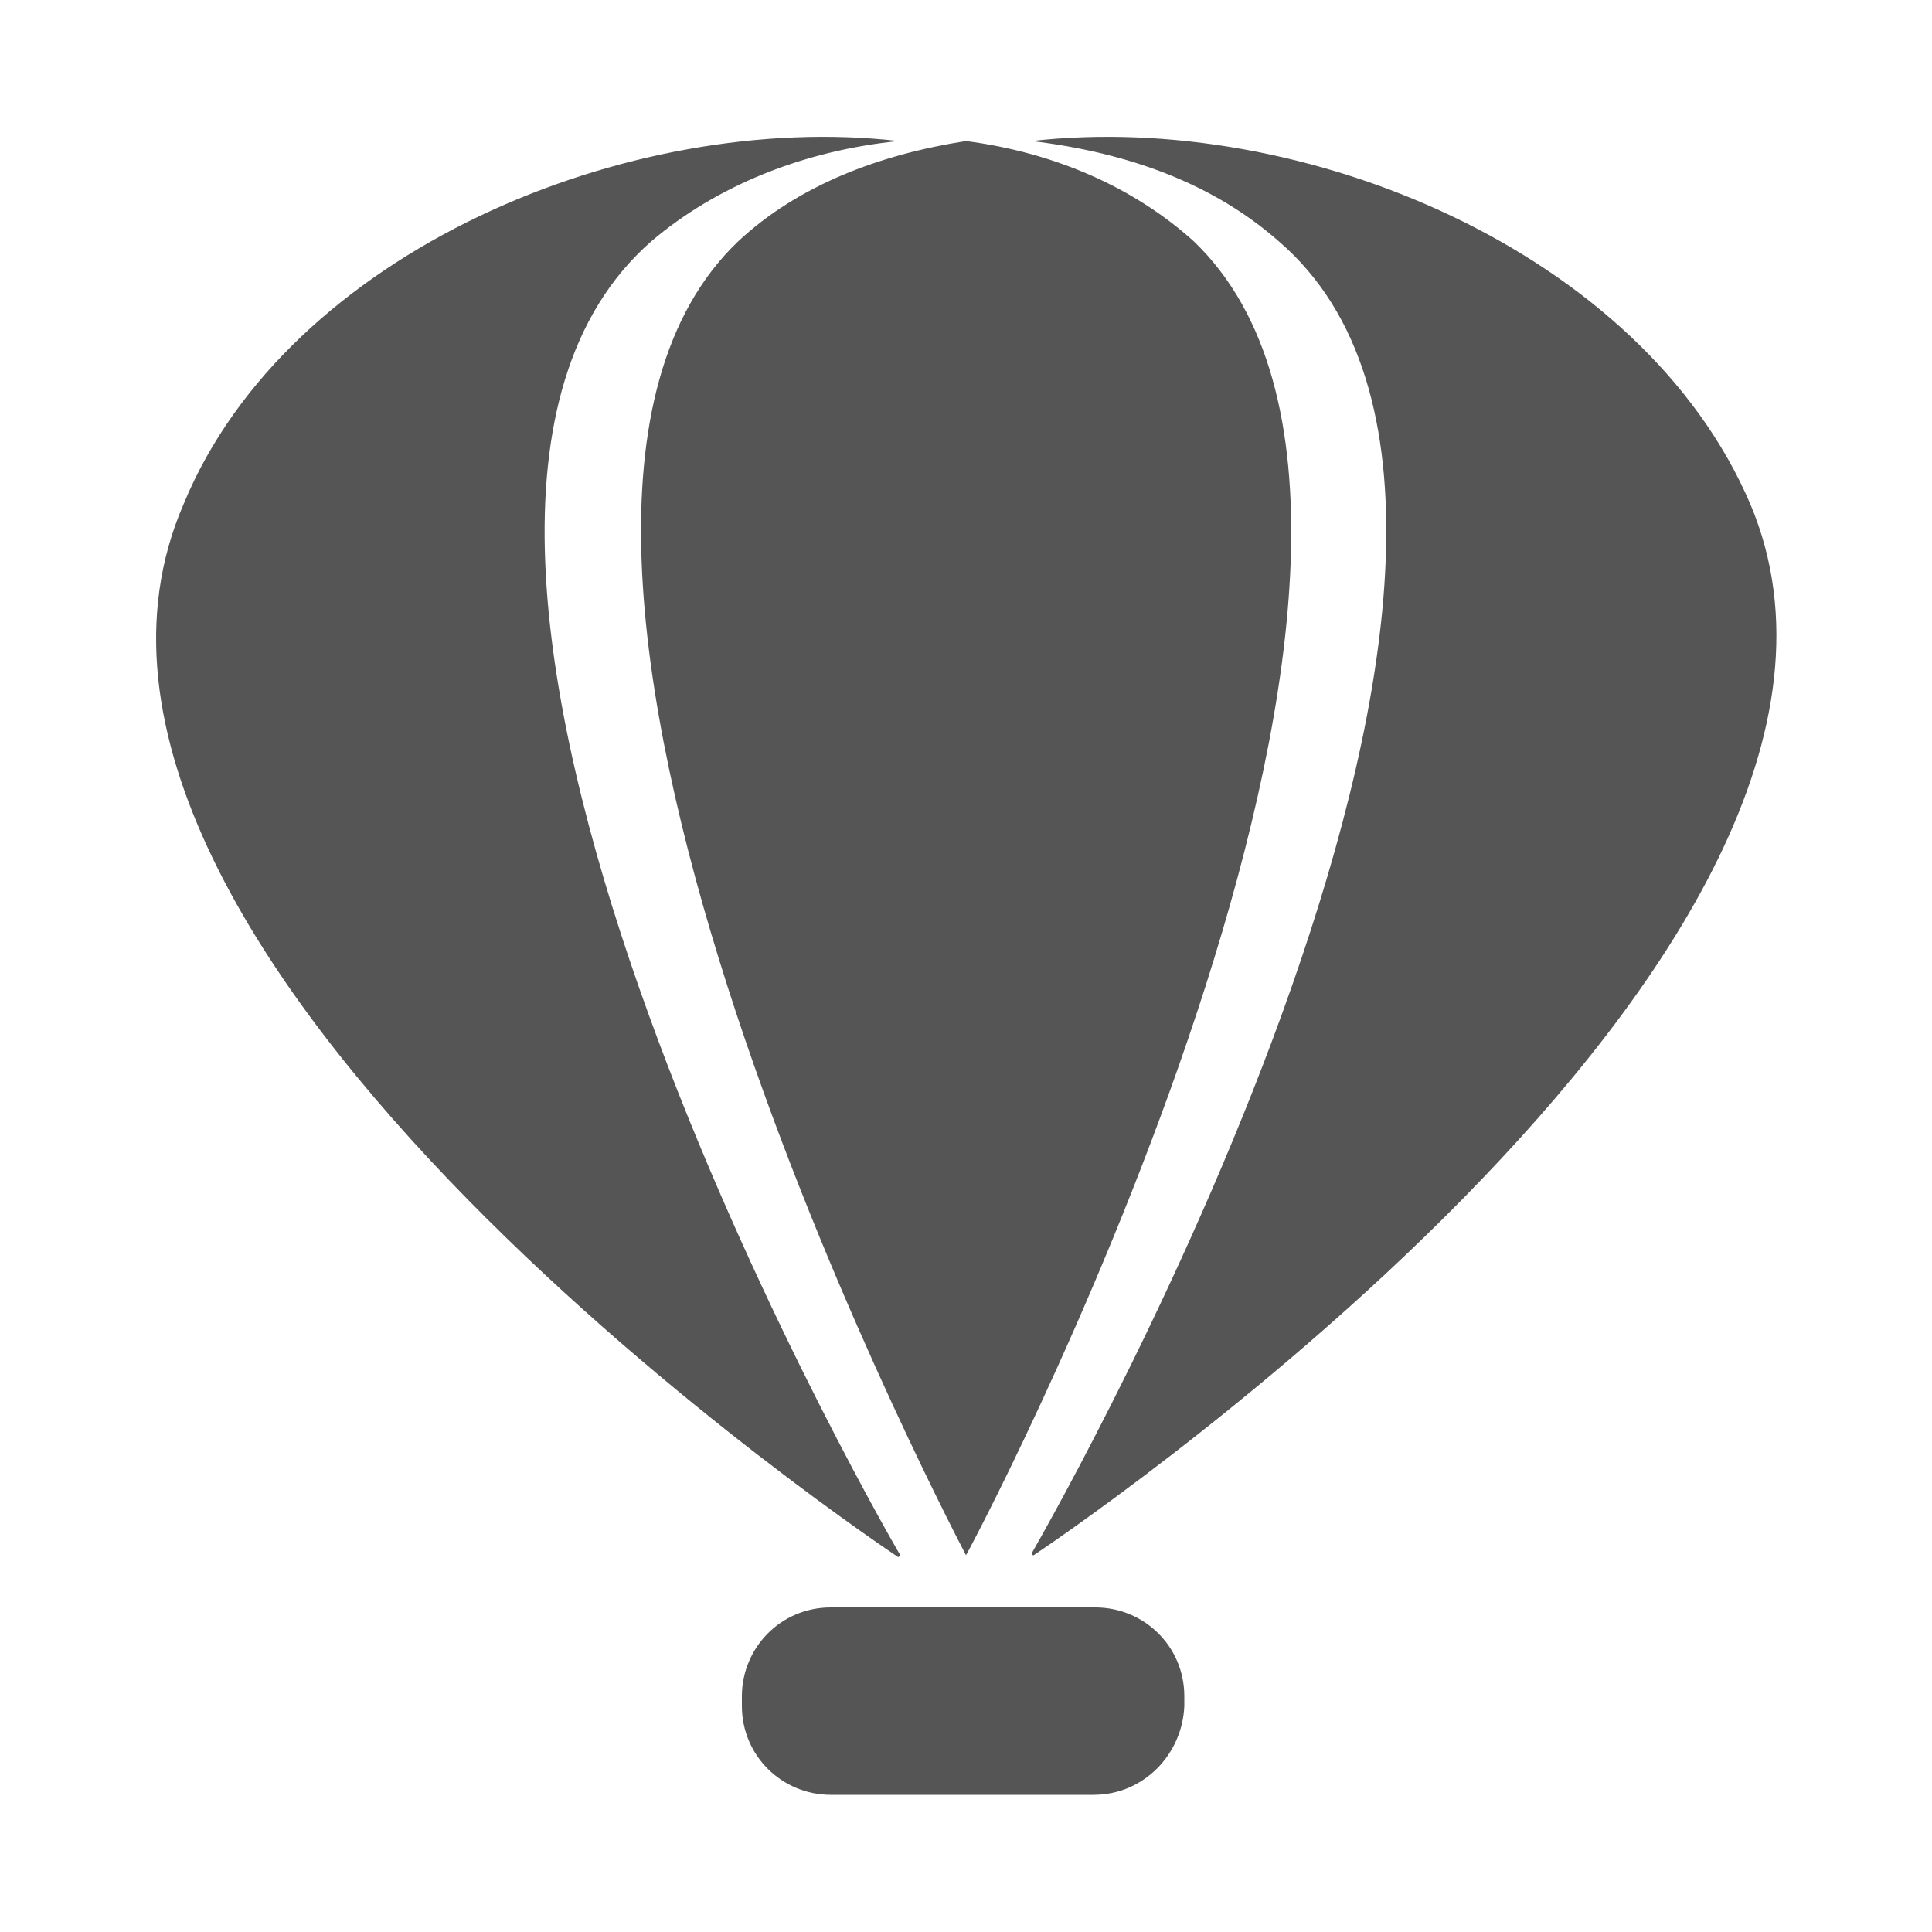
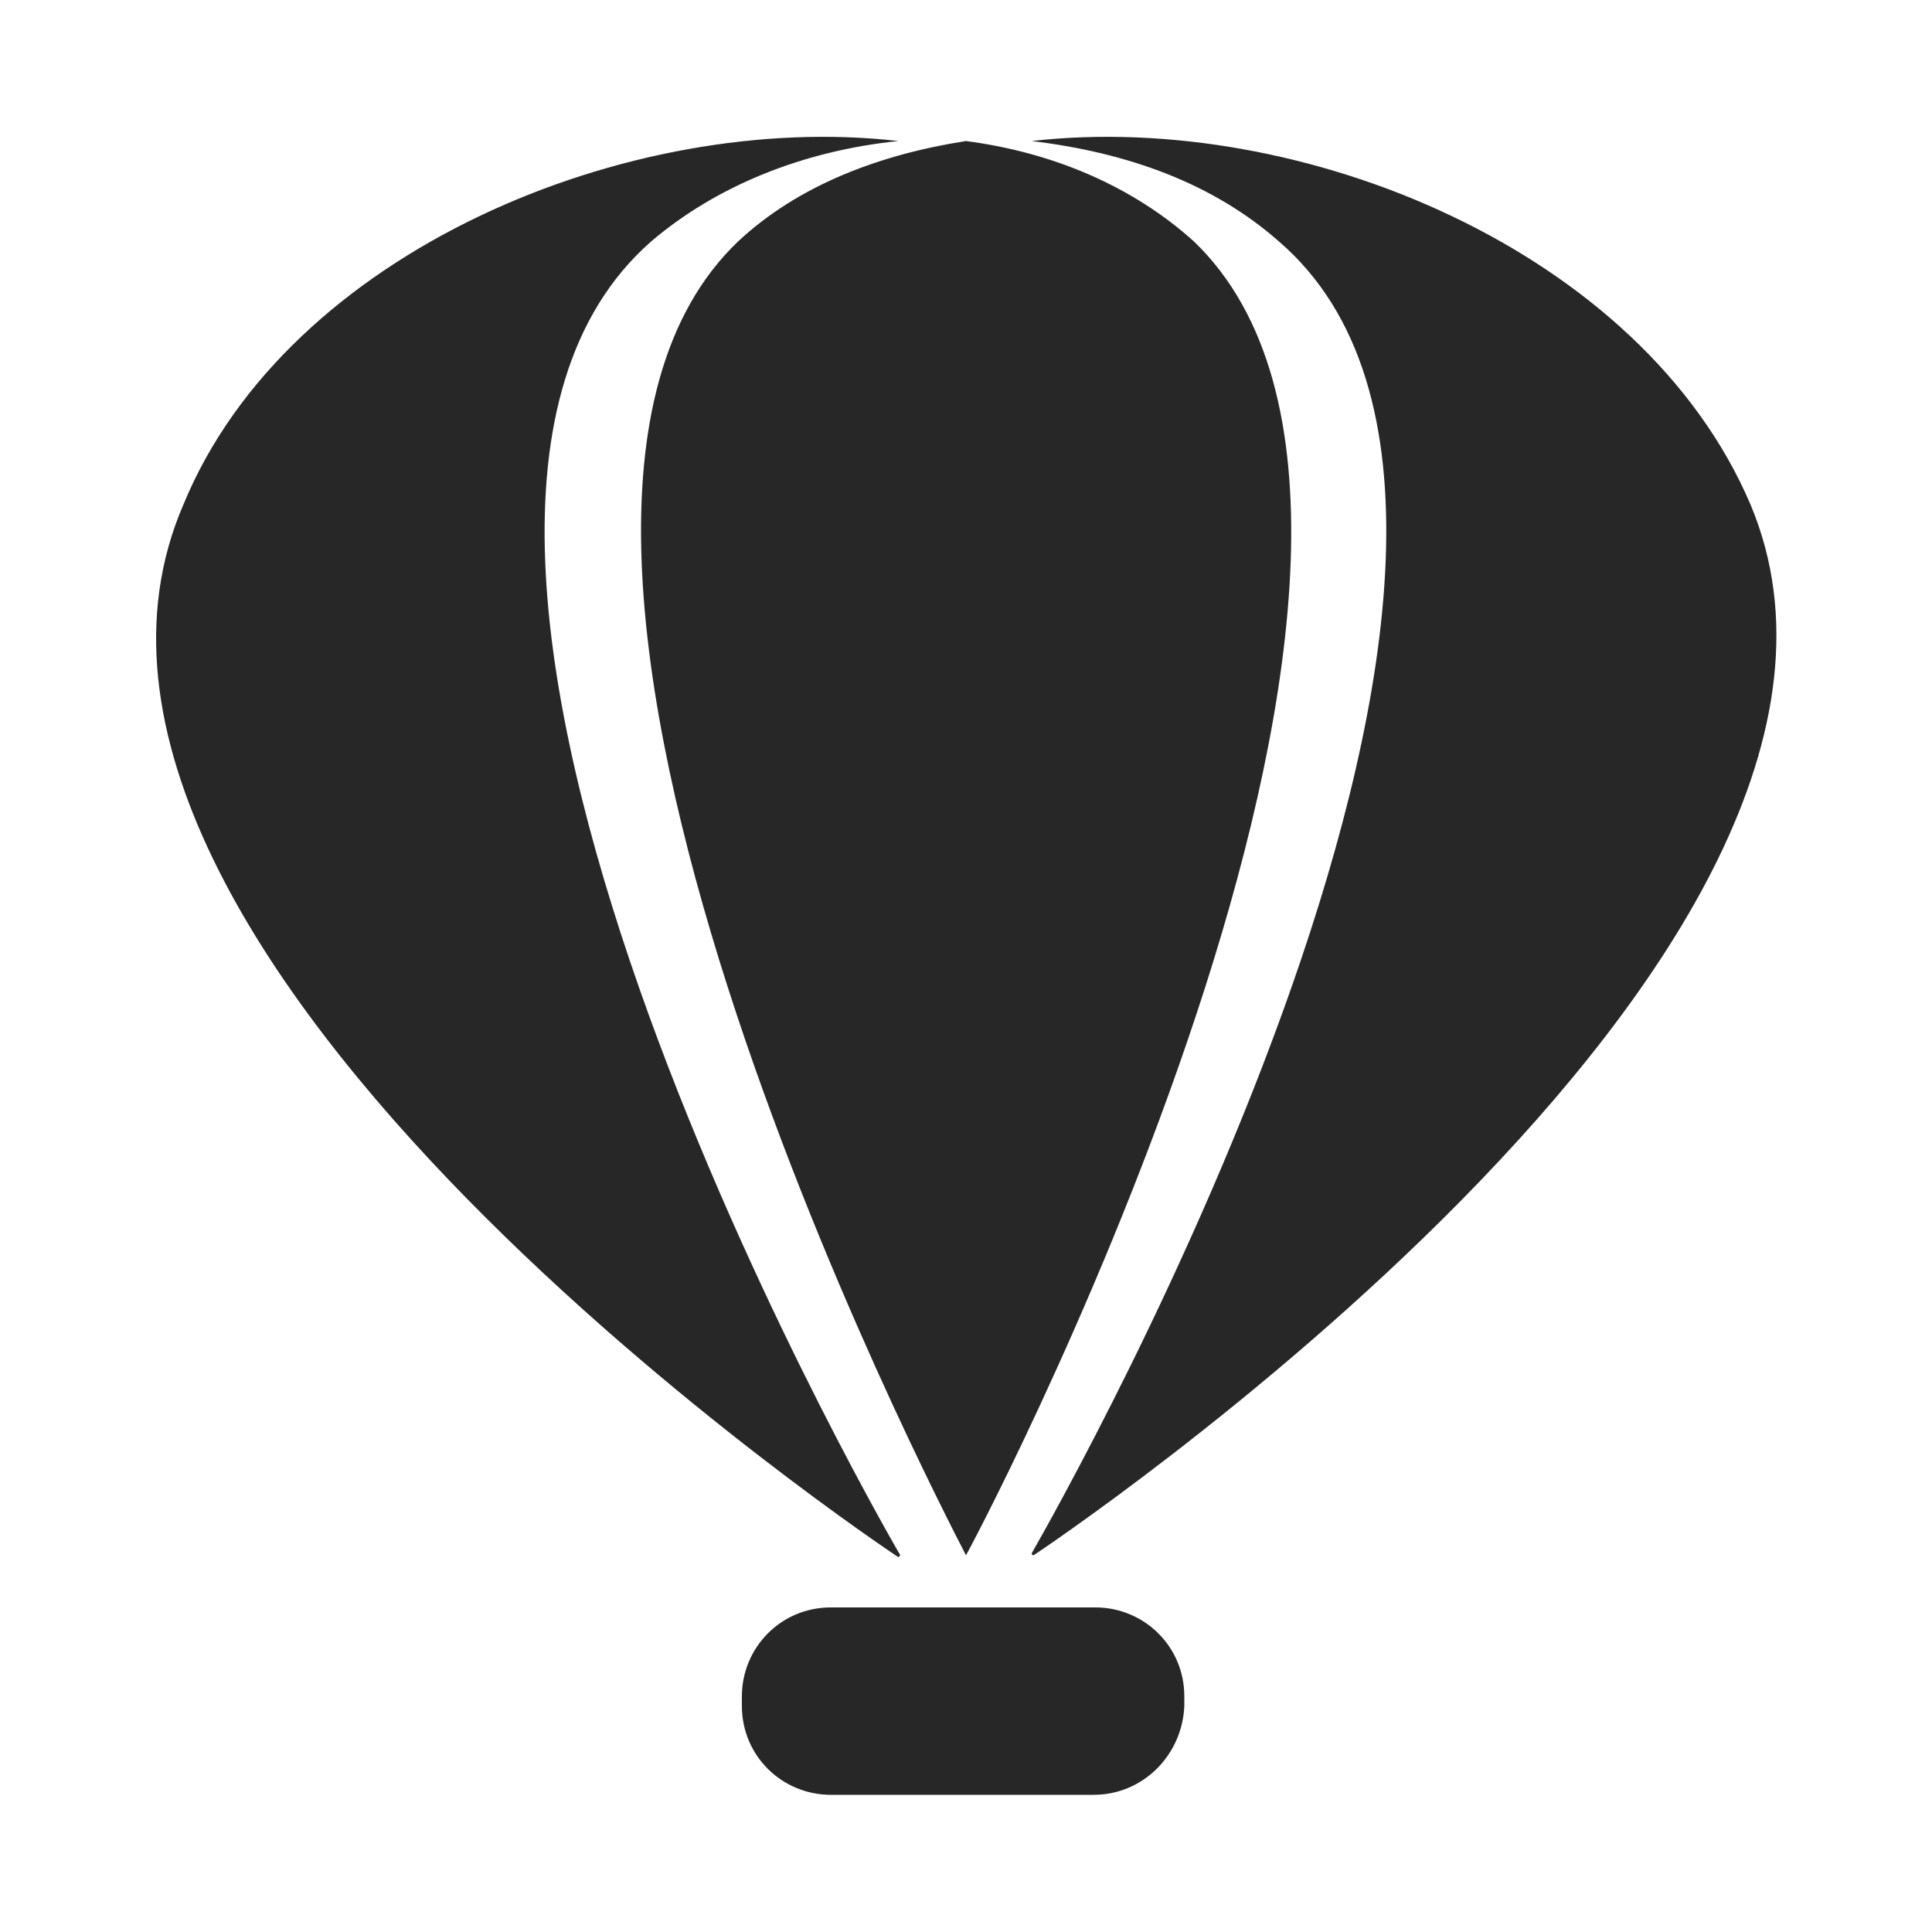
<svg xmlns="http://www.w3.org/2000/svg" version="1.1" id="Layer_1" x="0px" y="0px" viewBox="-39 41 100 100" style="enable-background:new -39 41 100 100;" xml:space="preserve">
  <style type="text/css">
- 	.st0{fill:#555555;}
+ 	.st0{fill:#272727;}
</style>
  <path class="st0" d="M51.6,67.1C46,54,28.4,46.7,14.4,48.3c5,0.6,9.4,2.2,12.8,5.2c17.3,14.9-11.2,65.1-12.8,67.9  c0,0.1,0.1,0.1,0.1,0.1S61.4,90.4,51.6,67.1z M-5.3,53.5c3.4-2.9,7.9-4.7,12.8-5.2C-6.4,46.7-24.1,54-29.5,67.1  c-10.1,23.3,37,54.5,37,54.5l0.1-0.1C5.9,118.6-22.5,68.6-5.3,53.5z M22.8,53.5c-3.1-2.8-7.2-4.6-11.8-5.2C6.5,49,2.3,50.6-0.8,53.5  c-15.7,15,10.3,65.1,11.8,68C12.6,118.6,38.5,68.6,22.8,53.5z" />
  <path class="st0" d="M17.6,133.9H4c-2.5,0-4.6-2-4.6-4.6v-0.5c0-2.5,2-4.6,4.6-4.6h13.7c2.5,0,4.6,2,4.6,4.6v0.5  C22.2,131.8,20.2,133.9,17.6,133.9z" />
</svg>
